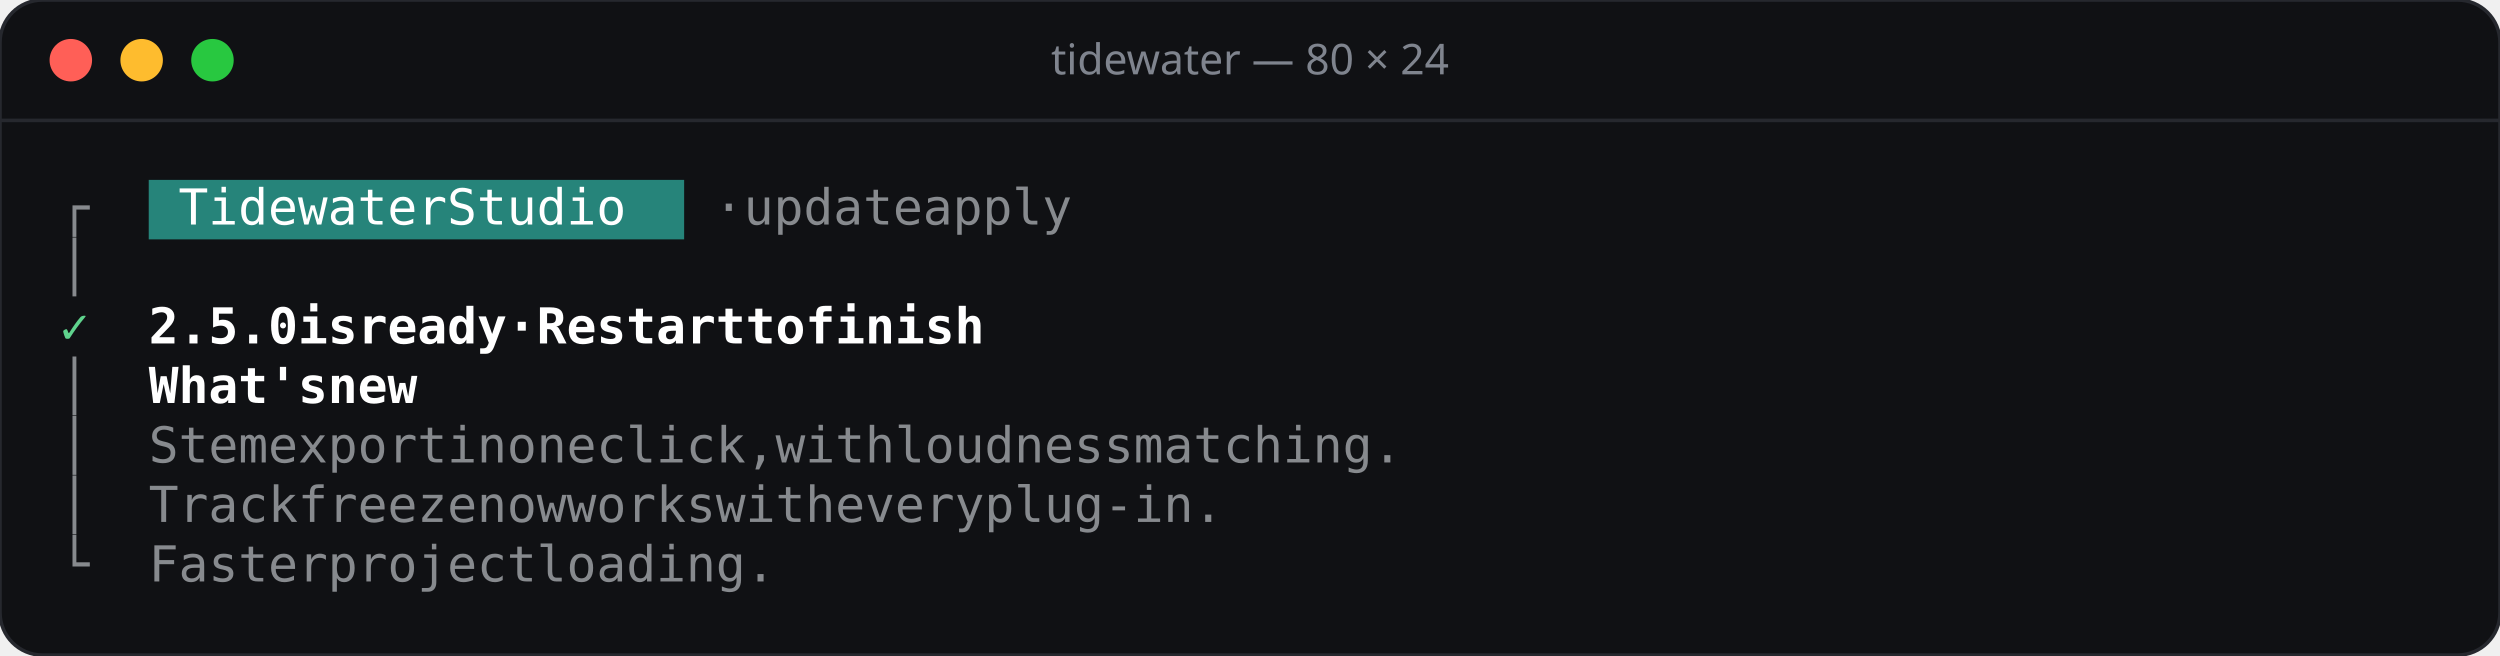
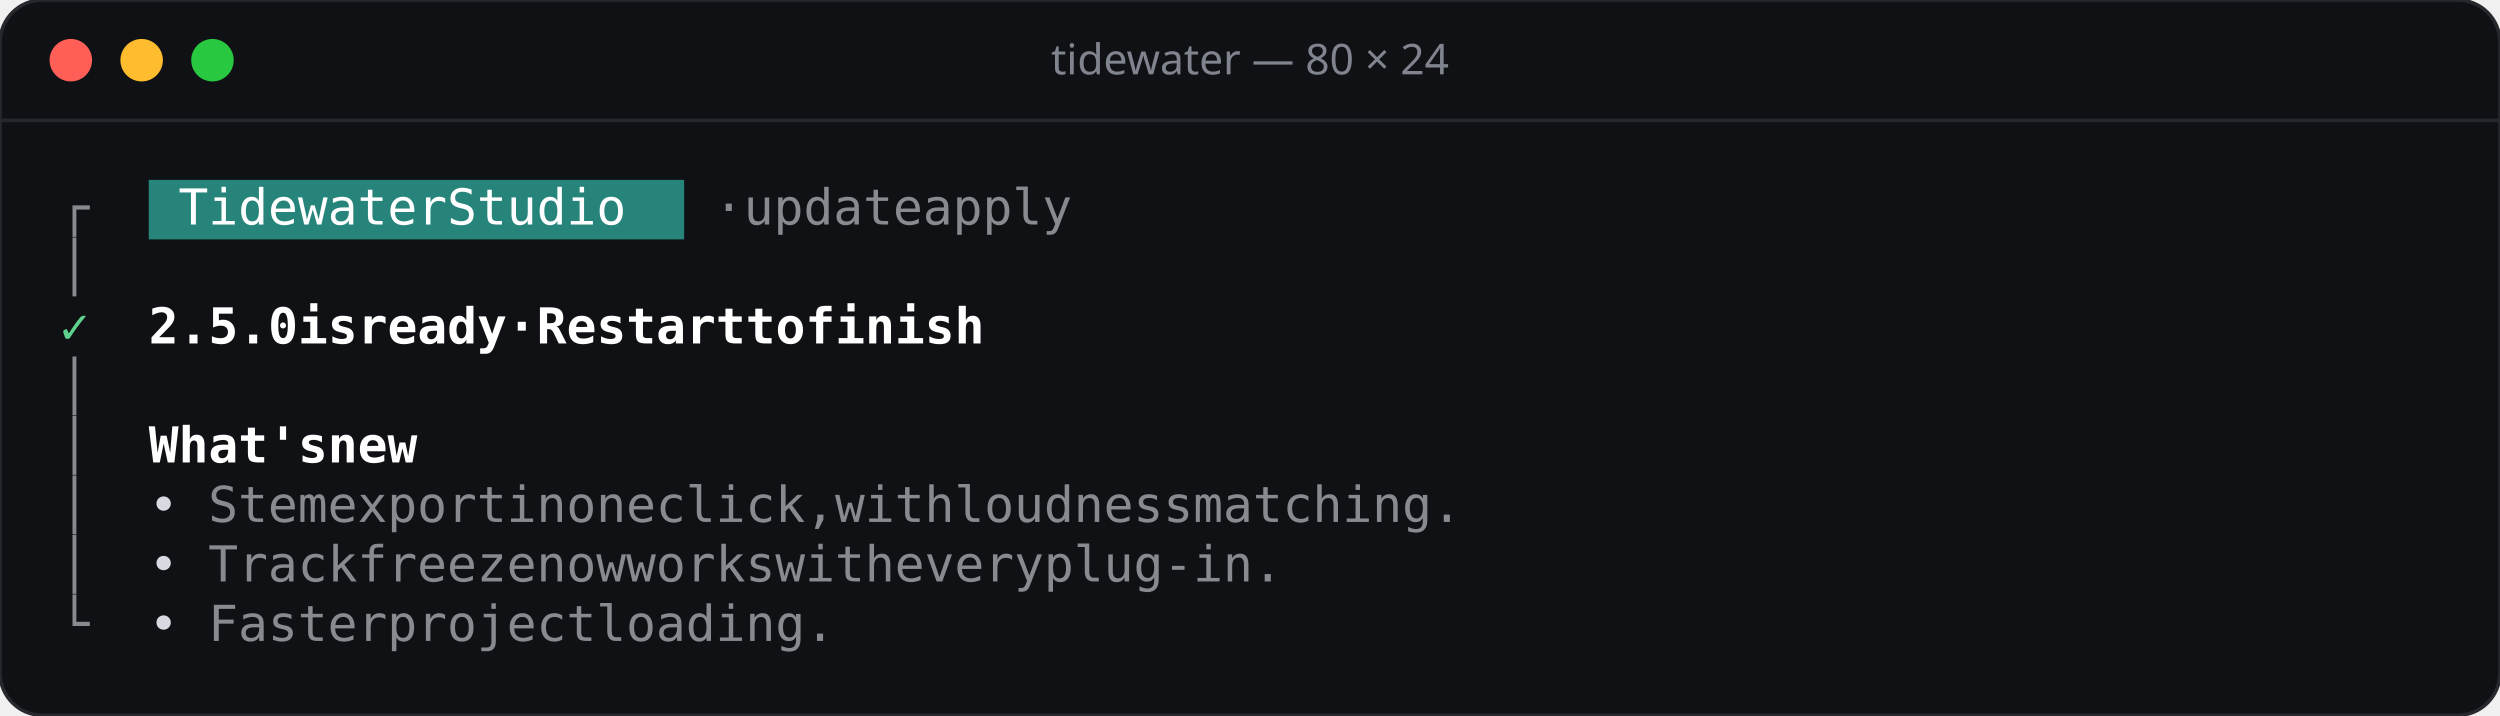
- <svg xmlns="http://www.w3.org/2000/svg" width="706" height="185" viewBox="0 0 706 185">
-   <rect width="706" height="185" rx="12" fill="#101114" stroke="#26282e" />
+ <svg xmlns="http://www.w3.org/2000/svg" width="706" height="202" viewBox="0 0 706 202">
+   <rect width="706" height="202" rx="12" fill="#101114" stroke="#26282e" />
  <line x1="0" y1="34" x2="706" y2="34" stroke="#26282e" />
  <circle cx="20" cy="17" r="6" fill="#ff5f57" />
  <circle cx="40" cy="17" r="6" fill="#febc2e" />
  <circle cx="60" cy="17" r="6" fill="#28c840" />
  <text x="353" y="21" text-anchor="middle" font-family="Rubik, system-ui, sans-serif" font-size="12" font-weight="500" fill="#7f848e">tidewater — 80 × 24</text>
  <g font-family="'JetBrains Mono', ui-monospace, monospace" font-size="14">
    <rect x="42.0" y="50.8" width="151.2" height="16.8" fill="#26847a" />
    <text x="16.8" y="63.4" fill="#878a8e">┌</text>
    <text x="50.4 58.8 67.2 75.6 84.0 92.4 100.8 109.2 117.6 134.4 142.8 151.2 159.6 168.0 176.4" y="63.4" fill="#ffffff">TidewaterStudio</text>
    <text x="201.6 218.4 226.8 235.2 243.6 252.0 260.4 277.2 285.6 294.0 302.4 310.8" y="63.4" fill="#878a8e">·updateapply</text>
    <text x="16.8" y="80.2" fill="#878a8e">│</text>
    <text x="16.8" y="97.0" fill="#5fd38d">✓</text>
    <text x="42.0 50.4 58.8 67.2 75.6 92.4 100.8 117.6 126.0 134.4 142.8 151.2 168.0 184.8 193.2 201.6 210.0 218.4 226.8 235.2 252.0 260.4 277.2 285.6 294.0 302.4 310.8 319.2" y="97.0" fill="#ffffff" font-weight="600">2.5.0isready·Restarttofinish</text>
    <text x="16.8" y="113.8" fill="#878a8e">│</text>
-     <text x="42.0 50.4 58.8 67.2 75.6 84.0 100.8 109.2 117.6" y="113.8" fill="#ffffff" font-weight="600">What'snew</text>
    <text x="16.8" y="130.6" fill="#878a8e">│</text>
-     <text x="42.0 50.4 58.8 67.2 84.0 92.4 100.8 109.2 117.6 126.0 142.8 151.2 168.0 176.4 184.8 201.6 210.0 218.4 226.8 235.2 243.6 260.4 268.8 277.2 285.6 302.4 310.8 319.2 327.6 336.0 344.4 352.8 361.2 378.0 386.4 394.8 403.2 411.6 420.0 428.4 436.8 445.2" y="130.6" fill="#878a8e">Stemexportinoneclick,withloudnessmatching.</text>
+     <text x="42.0 50.4 58.8 67.2 75.6 84.0 100.8 109.2 117.6" y="130.6" fill="#ffffff" font-weight="600">What'snew</text>
    <text x="16.8" y="147.4" fill="#878a8e">│</text>
-     <text x="42.0 50.4 58.8 67.2 75.6 92.4 100.8 109.2 117.6 126.0 134.4 151.2 159.6 168.0 184.8 193.2 201.6 210.0 218.4 235.2 243.6 252.0 260.4 277.2 285.6 294.0 302.4 310.8 327.6 336.0 344.4 352.8 361.2 369.6 378.0 386.4" y="147.4" fill="#878a8e">Trackfreezenowworkswitheveryplug-in.</text>
-     <text x="16.8" y="164.2" fill="#878a8e">└</text>
-     <text x="42.0 50.4 58.8 67.2 75.6 84.0 100.8 109.2 117.6 126.0 134.4 142.8 151.2 168.0 176.4 184.8 193.2 201.6 210.0 218.4 226.8" y="164.2" fill="#878a8e">Fasterprojectloading.</text>
+     <text x="42.0" y="147.4" fill="#d7dae0">•</text>
+     <text x="58.8 67.2 75.6 84.0 100.8 109.2 117.6 126.0 134.4 142.8 159.6 168.0 184.8 193.2 201.6 218.4 226.8 235.2 243.6 252.0 260.4 277.2 285.6 294.0 302.4 319.2 327.6 336.0 344.4 352.8 361.2 369.6 378.0 394.8 403.2 411.6 420.0 428.4 436.8 445.2 453.6 462.0" y="147.4" fill="#878a8e">Stemexportinoneclick,withloudnessmatching.</text>
+     <text x="16.8" y="164.2" fill="#878a8e">│</text>
+     <text x="42.0" y="164.2" fill="#d7dae0">•</text>
+     <text x="58.8 67.2 75.6 84.0 92.4 109.2 117.6 126.0 134.4 142.8 151.2 168.0 176.4 184.8 201.6 210.0 218.4 226.8 235.2 252.0 260.4 268.8 277.2 294.0 302.4 310.8 319.2 327.6 344.4 352.8 361.2 369.6 378.0 386.4 394.8 403.2" y="164.2" fill="#878a8e">Trackfreezenowworkswitheveryplug-in.</text>
+     <text x="16.8" y="181.0" fill="#878a8e">└</text>
+     <text x="42.0" y="181.0" fill="#d7dae0">•</text>
+     <text x="58.8 67.2 75.6 84.0 92.4 100.8 117.6 126.0 134.4 142.8 151.2 159.6 168.0 184.8 193.2 201.6 210.0 218.4 226.8 235.2 243.6" y="181.0" fill="#878a8e">Fasterprojectloading.</text>
  </g>
</svg>
